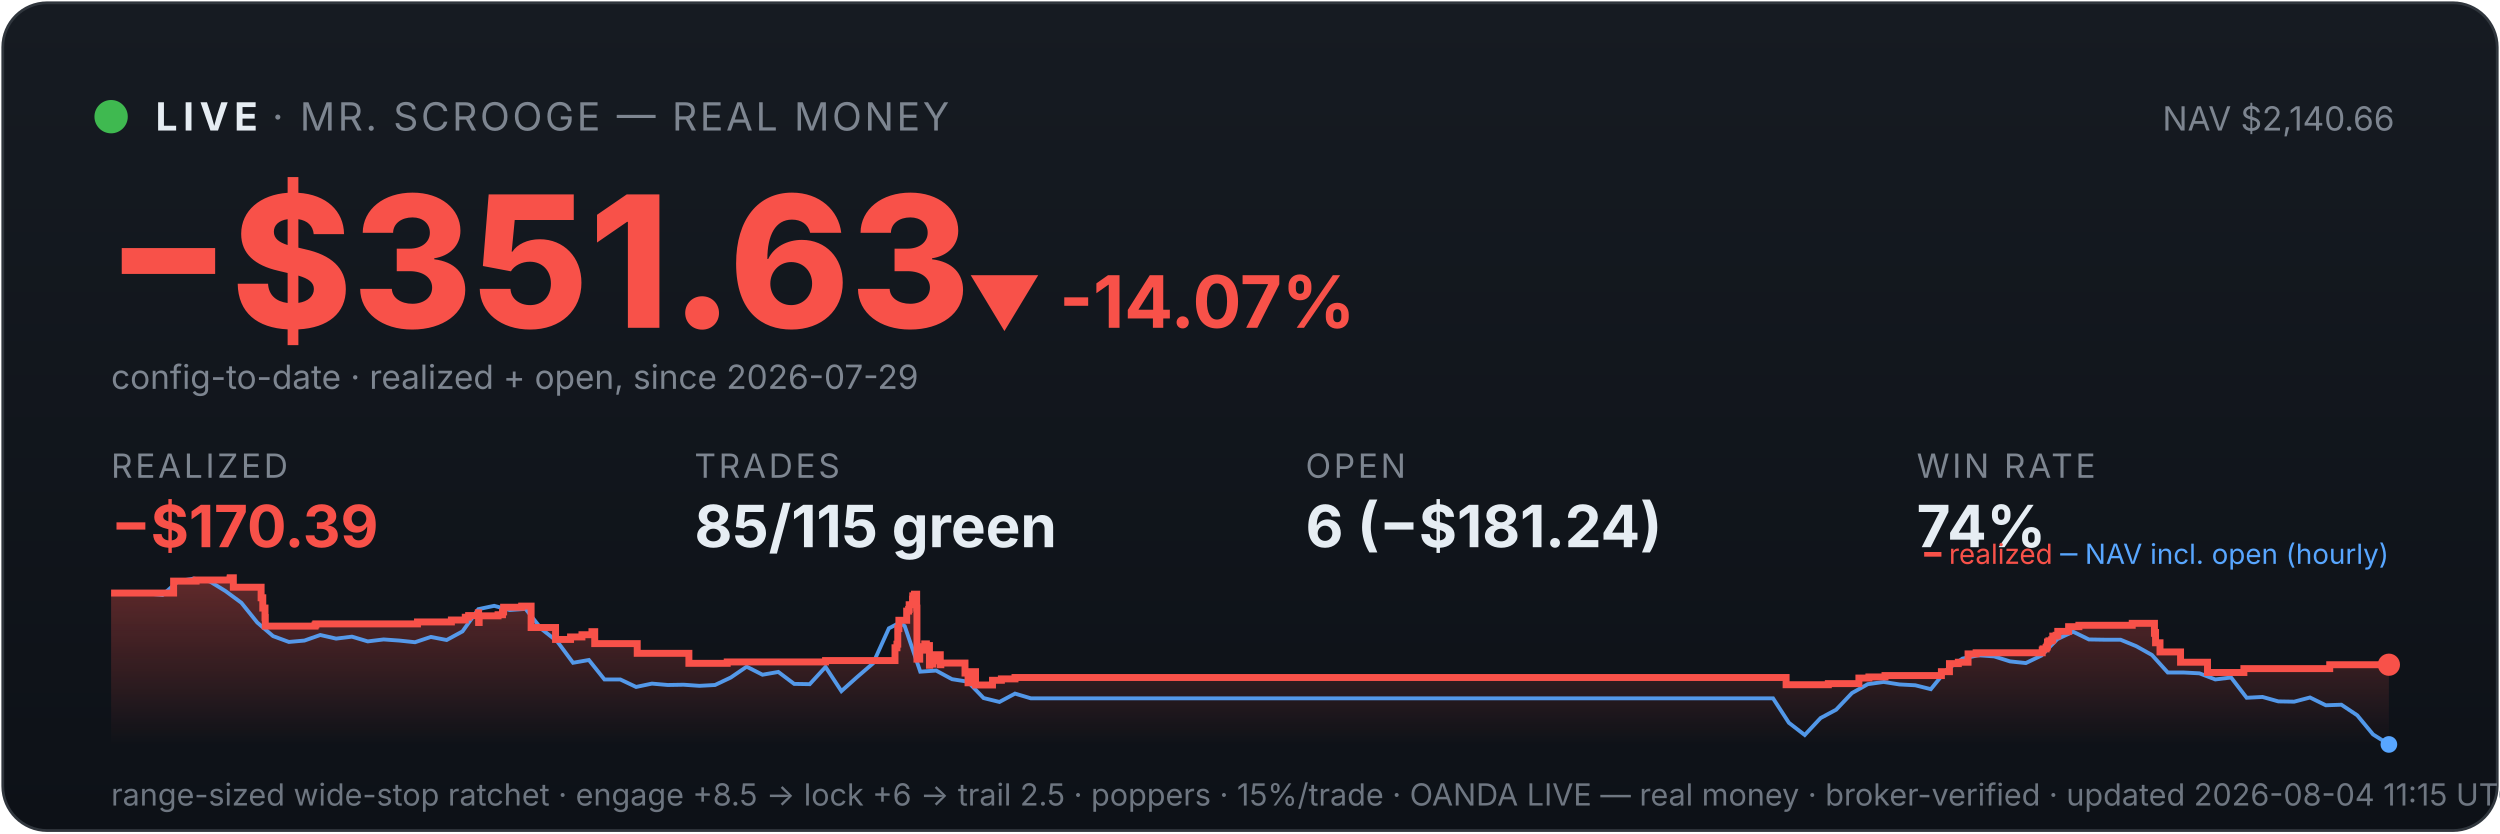
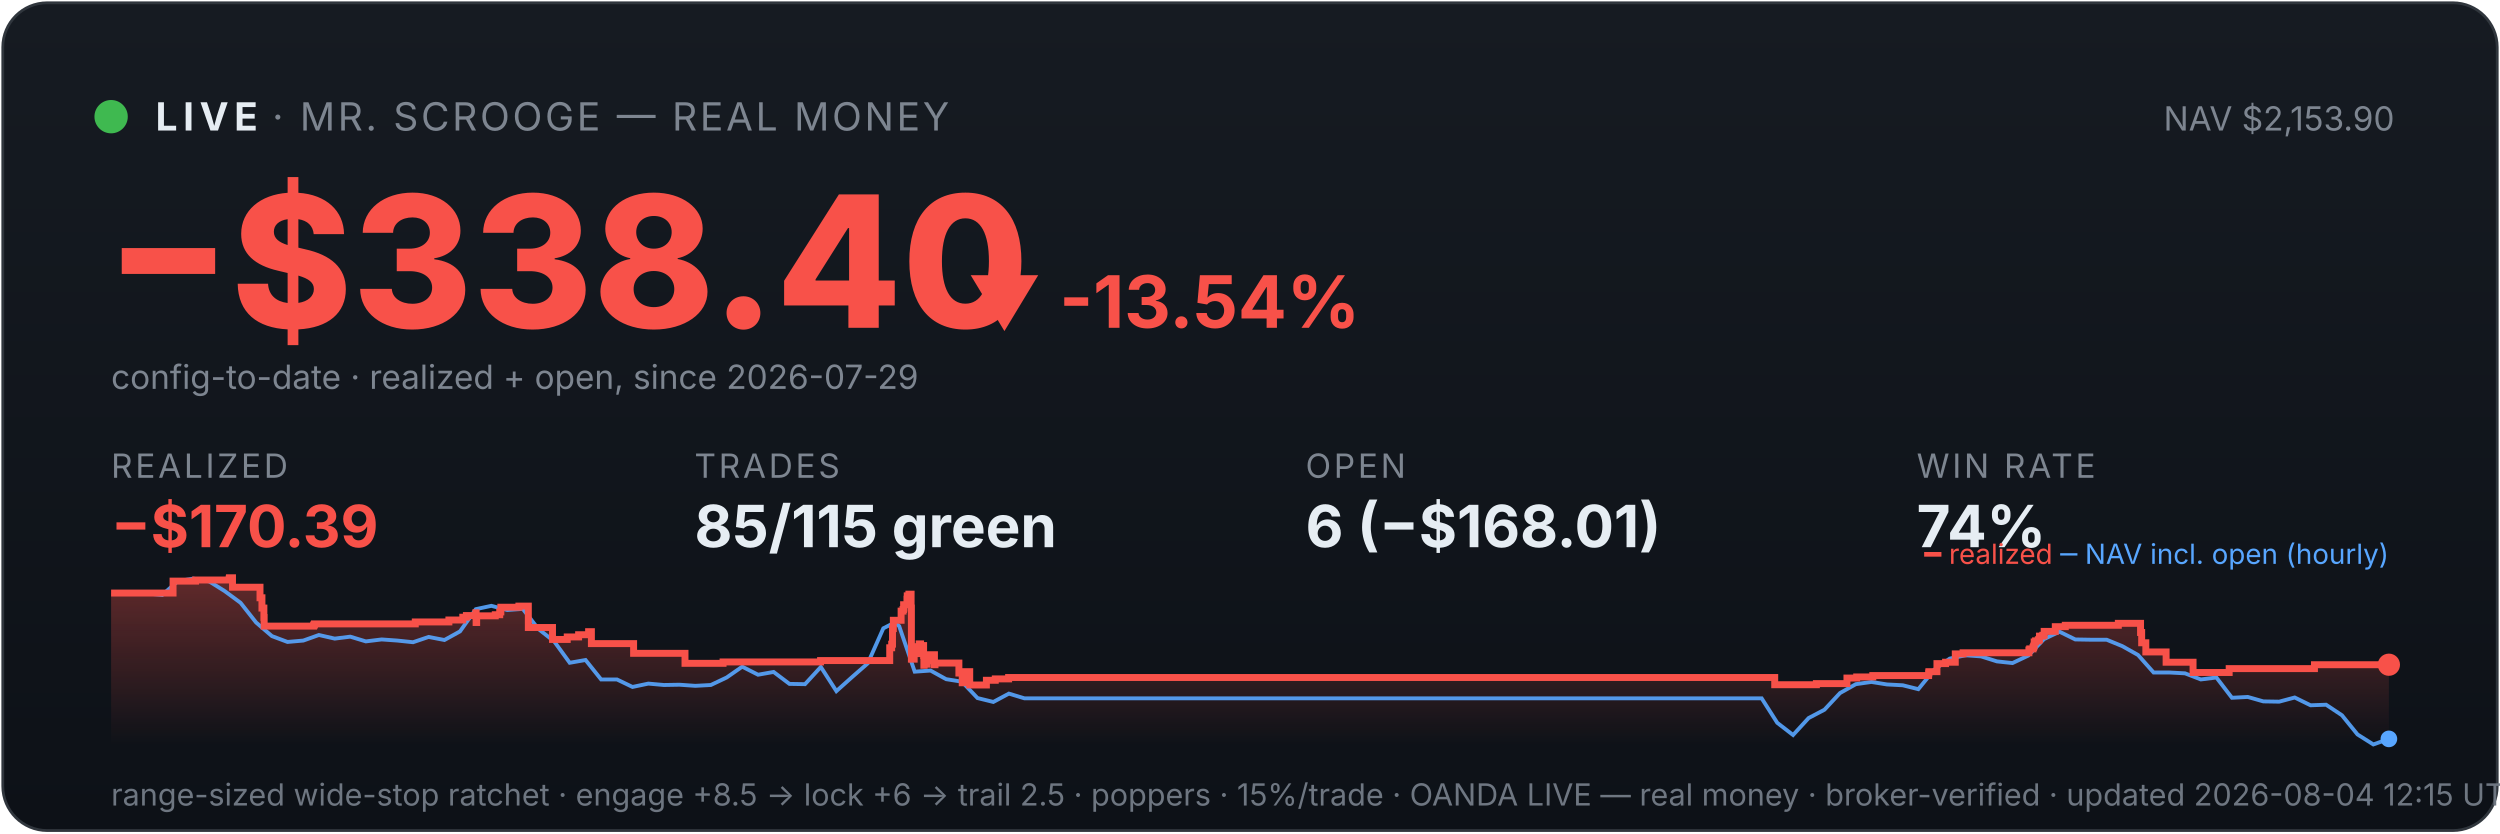
<svg xmlns="http://www.w3.org/2000/svg" viewBox="0 0 900 300" width="100%" font-family="system-ui,-apple-system,sans-serif">
  <defs>
    <linearGradient id="bg" x1="0" y1="0" x2="0" y2="1">
      <stop offset="0" stop-color="#161b22" />
      <stop offset="1" stop-color="#0d1117" />
    </linearGradient>
    <linearGradient id="fill" x1="0" y1="0" x2="0" y2="1">
      <stop offset="0" stop-color="#f85149" stop-opacity="0.35" />
      <stop offset="1" stop-color="#f85149" stop-opacity="0" />
    </linearGradient>
  </defs>
  <rect x="1" y="1" width="898" height="298" rx="16" fill="url(#bg)" stroke="#30363d" />
  <circle cx="40" cy="42" r="6" fill="#3fb950" />
  <text x="56" y="47" font-size="14" font-weight="700" fill="#e6edf3" letter-spacing="2">LIVE</text>
  <text x="98" y="47" font-size="14" fill="#7d8590" letter-spacing="1">· MR. SCROOGE — REAL MONEY</text>
-   <text x="862" y="47" font-size="12" fill="#7d8590" text-anchor="end">NAV $2,140.66</text>
-   <text x="38" y="118" font-size="66" font-weight="800" fill="#f85149">−$351.63</text>
-   <text x="348" y="118" font-size="26" font-weight="700" fill="#f85149">▼ -14.07%</text>
+   <text x="862" y="47" font-size="12" fill="#7d8590" text-anchor="end">NAV $2,153.90</text>
+   <text x="38" y="118" font-size="66" font-weight="800" fill="#f85149">−$338.40</text>
+   <text x="348" y="118" font-size="26" font-weight="700" fill="#f85149">▼ -13.54%</text>
  <text x="40" y="140" font-size="12" fill="#7d8590">config-to-date · realized + open, since 2026-07-29</text>
  <text x="40" y="172" font-family="system-ui,-apple-system,sans-serif" font-size="12" fill="#7d8590" letter-spacing="1">REALIZED</text>
  <text x="40" y="197" font-family="system-ui,-apple-system,sans-serif" font-size="21" font-weight="700" fill="#f85149">−$170.39</text>
  <text x="250" y="172" font-family="system-ui,-apple-system,sans-serif" font-size="12" fill="#7d8590" letter-spacing="1">TRADES</text>
  <text x="250" y="197" font-family="system-ui,-apple-system,sans-serif" font-size="21" font-weight="700" fill="#e6edf3">85/115 green</text>
  <text x="470" y="172" font-family="system-ui,-apple-system,sans-serif" font-size="12" fill="#7d8590" letter-spacing="1">OPEN</text>
-   <text x="470" y="197" font-family="system-ui,-apple-system,sans-serif" font-size="21" font-weight="700" fill="#e6edf3">6 (−$181.24)</text>
+   <text x="470" y="197" font-family="system-ui,-apple-system,sans-serif" font-size="21" font-weight="700" fill="#e6edf3">6 (−$168.01)</text>
  <text x="690" y="172" font-family="system-ui,-apple-system,sans-serif" font-size="12" fill="#7d8590" letter-spacing="1">WIN RATE</text>
  <text x="690" y="197" font-family="system-ui,-apple-system,sans-serif" font-size="21" font-weight="700" fill="#e6edf3">74%</text>
-   <polygon points="40,268 40.0,213.5 62.5,213.5 62.5,209.2 70.6,209.2 70.6,208.8 82.8,208.8 82.8,208.4 82.9,208.4 82.9,208.0 84.0,208.0 84.0,211.4 94.0,211.4 94.0,215.2 94.6,215.2 94.6,218.9 95.4,218.9 95.4,222.3 95.5,222.3 95.5,225.4 113.4,225.4 113.4,225.0 113.7,225.0 113.7,224.6 150.3,224.6 150.3,223.9 162.5,223.9 162.5,223.2 167.5,223.2 167.5,222.2 168.7,222.2 168.7,221.6 172.2,221.6 172.2,220.6 172.3,220.6 172.3,224.1 172.5,224.1 172.5,221.7 179.3,221.7 179.3,221.3 180.9,221.3 180.9,220.3 181.3,220.3 181.3,218.6 187.8,218.6 187.8,218.2 191.2,218.2 191.2,221.7 191.2,221.7 191.2,225.9 200.0,225.9 200.0,230.2 205.4,230.2 205.4,229.3 209.5,229.3 209.5,228.5 213.1,228.5 213.1,227.4 214.1,227.4 214.1,226.7 214.1,226.7 214.1,231.7 229.4,231.7 229.4,235.2 248.0,235.2 248.0,238.8 261.8,238.8 261.8,238.3 297.2,238.3 297.2,237.8 322.2,237.8 322.2,235.6 322.2,235.6 322.2,234.9 322.2,234.9 322.2,233.2 322.9,233.2 322.9,231.9 323.2,231.9 323.2,226.3 323.6,226.3 323.6,223.3 326.4,223.3 326.4,221.4 326.4,221.4 326.4,220.0 327.1,220.0 327.1,219.4 327.3,219.4 327.3,217.7 328.5,217.7 328.5,215.7 328.6,215.7 328.6,214.5 329.2,214.5 329.2,213.9 330.0,213.9 330.0,218.9 330.1,218.9 330.1,225.0 330.1,225.0 330.1,231.1 330.1,231.1 330.1,237.3 331.1,237.3 331.1,233.6 331.3,233.6 331.3,233.1 332.5,233.1 332.5,232.8 332.9,232.8 332.9,231.8 333.5,231.8 333.5,235.3 333.5,235.3 333.5,233.4 333.7,233.4 333.7,233.0 334.3,233.0 334.3,232.4 334.6,232.4 334.6,236.0 334.6,236.0 334.6,239.5 334.7,239.5 334.7,238.9 335.3,238.9 335.3,239.1 335.8,239.1 335.8,238.5 335.8,238.5 335.8,237.9 336.4,237.9 336.4,236.5 336.5,236.5 336.5,236.3 336.5,236.3 336.5,235.7 338.5,235.7 338.5,239.3 338.7,239.3 338.7,238.7 347.4,238.7 347.4,242.3 348.5,242.3 348.5,245.8 348.7,245.8 348.7,243.9 349.0,243.9 349.0,242.6 349.7,242.6 349.7,241.8 351.2,241.8 351.2,246.6 357.3,246.6 357.3,244.9 360.5,244.9 360.5,244.4 365.4,244.4 365.4,243.9 643.0,243.9 643.0,246.5 658.2,246.5 658.2,246.1 669.2,246.1 669.2,244.1 672.8,244.1 672.8,243.7 678.6,243.7 678.6,243.2 698.9,243.2 698.9,242.3 698.9,242.3 698.9,241.8 701.8,241.8 701.8,238.9 705.0,238.9 705.0,238.4 708.5,238.4 708.5,235.4 711.4,235.4 711.4,235.0 735.2,235.0 735.2,234.0 735.5,234.0 735.5,233.6 736.6,233.6 736.6,233.1 736.9,233.1 736.9,232.6 737.1,232.6 737.1,231.1 737.6,231.1 737.6,230.7 738.6,230.7 738.6,230.3 739.0,230.3 739.0,229.8 739.0,229.8 739.0,229.0 740.2,229.0 740.2,228.7 740.8,228.7 740.8,227.8 740.8,227.8 740.8,227.3 744.7,227.3 744.7,226.8 744.7,226.8 744.7,226.0 744.7,226.0 744.7,225.6 748.4,225.6 748.4,225.1 767.6,225.1 767.6,224.4 775.6,224.4 775.6,228.0 775.7,228.0 775.7,227.7 776.0,227.7 776.0,231.4 777.6,231.4 777.6,234.7 785.0,234.7 785.0,238.4 794.7,238.4 794.7,242.1 807.8,242.1 807.8,240.7 838.7,240.7 838.7,239.3 860.0,239.3 860.0,239.3 860,268" fill="url(#fill)" />
-   <polyline points="41.3,213.5 41.4,213.5 47.1,213.5 48.0,213.4 52.8,213.6 58.5,214.2 64.2,209.2 69.8,208.3 75.5,209.3 81.2,212.8 86.9,217.0 92.6,224.1 98.3,229.0 104.0,231.1 109.6,230.6 115.3,228.6 121.0,229.9 126.7,229.2 132.4,230.9 138.1,230.2 143.7,230.6 149.4,231.2 155.1,229.3 160.8,230.4 166.5,227.3 172.2,219.3 177.9,218.1 183.5,219.6 189.2,219.2 194.9,226.4 200.6,230.9 206.3,238.6 212.0,237.6 217.6,244.6 223.3,244.6 229.0,247.3 234.7,246.1 240.4,246.6 246.1,246.5 251.8,246.9 257.4,246.6 263.1,243.9 268.8,240.0 274.5,242.9 280.2,241.9 285.9,246.2 291.5,246.3 297.2,240.1 302.9,248.8 308.6,243.7 314.3,238.8 320.0,226.2 324.0,224.1 325.7,225.4 331.3,241.8 337.0,241.4 342.7,244.5 348.4,245.4 354.1,251.3 359.8,252.7 365.4,249.7 371.1,251.4 376.8,251.4 382.5,251.4 388.2,251.4 393.9,251.4 399.6,251.4 405.2,251.4 410.9,251.4 416.6,251.4 422.3,251.4 428.0,251.4 433.7,251.4 439.3,251.4 445.0,251.4 450.7,251.4 456.4,251.4 462.1,251.4 467.8,251.4 473.5,251.4 479.1,251.4 484.8,251.4 490.5,251.4 496.2,251.4 501.9,251.4 507.6,251.4 513.2,251.4 518.9,251.4 524.6,251.4 530.3,251.4 536.0,251.4 541.7,251.4 547.4,251.4 553.0,251.4 558.7,251.4 564.4,251.4 570.1,251.4 575.8,251.4 581.5,251.4 587.1,251.4 592.8,251.4 598.5,251.4 604.2,251.4 609.9,251.4 615.6,251.4 621.2,251.4 626.9,251.4 632.6,251.4 638.3,251.4 644.0,260.2 649.7,264.6 655.4,258.5 661.0,255.5 666.7,249.5 672.4,246.3 678.1,245.5 683.8,246.4 689.5,246.7 695.1,248.1 700.8,241.1 706.5,237.1 712.2,235.9 717.9,236.3 723.6,238.1 729.3,238.7 734.9,236.0 740.6,230.1 746.3,227.4 752.0,230.2 757.7,230.3 763.4,230.3 769.0,232.6 774.7,235.8 780.4,242.1 786.1,242.1 791.8,242.4 797.5,244.6 803.2,243.9 808.8,251.2 814.5,250.9 820.2,252.5 825.9,252.6 831.6,251.1 837.3,253.9 842.9,253.7 848.6,257.5 854.3,264.4 860.0,268.0" fill="none" stroke="#58a6ff" stroke-width="1.4" opacity="0.9" />
-   <polyline points="40.0,213.5 62.5,213.5 62.5,209.2 70.6,209.2 70.6,208.8 82.8,208.8 82.8,208.4 82.9,208.4 82.9,208.0 84.0,208.0 84.0,211.4 94.0,211.4 94.0,215.2 94.6,215.2 94.6,218.9 95.4,218.9 95.4,222.3 95.5,222.3 95.5,225.4 113.4,225.4 113.4,225.0 113.7,225.0 113.7,224.6 150.3,224.6 150.3,223.9 162.5,223.9 162.5,223.2 167.5,223.2 167.5,222.2 168.7,222.2 168.7,221.6 172.2,221.6 172.2,220.6 172.3,220.6 172.3,224.1 172.5,224.1 172.5,221.7 179.3,221.7 179.3,221.3 180.9,221.3 180.9,220.3 181.3,220.3 181.3,218.6 187.8,218.6 187.8,218.2 191.2,218.2 191.2,221.7 191.2,221.7 191.2,225.9 200.0,225.9 200.0,230.2 205.4,230.2 205.4,229.3 209.5,229.3 209.5,228.5 213.1,228.5 213.1,227.4 214.1,227.4 214.1,226.7 214.1,226.7 214.1,231.7 229.4,231.7 229.4,235.2 248.0,235.2 248.0,238.8 261.8,238.8 261.8,238.3 297.2,238.3 297.2,237.8 322.2,237.8 322.2,235.6 322.2,235.6 322.2,234.9 322.2,234.9 322.2,233.2 322.9,233.2 322.9,231.9 323.2,231.9 323.2,226.3 323.6,226.3 323.6,223.3 326.4,223.3 326.4,221.4 326.4,221.4 326.4,220.0 327.1,220.0 327.1,219.4 327.3,219.4 327.3,217.7 328.5,217.7 328.5,215.7 328.6,215.7 328.6,214.5 329.2,214.5 329.2,213.9 330.0,213.9 330.0,218.9 330.1,218.9 330.1,225.0 330.1,225.0 330.1,231.1 330.1,231.1 330.1,237.3 331.1,237.3 331.1,233.6 331.3,233.6 331.3,233.1 332.5,233.1 332.5,232.8 332.9,232.8 332.9,231.8 333.5,231.8 333.5,235.3 333.5,235.3 333.5,233.4 333.7,233.4 333.7,233.0 334.3,233.0 334.3,232.4 334.6,232.4 334.6,236.0 334.6,236.0 334.6,239.5 334.7,239.5 334.7,238.9 335.3,238.9 335.3,239.1 335.8,239.1 335.8,238.5 335.8,238.5 335.8,237.9 336.4,237.9 336.4,236.5 336.5,236.5 336.5,236.3 336.5,236.3 336.5,235.7 338.5,235.7 338.5,239.3 338.7,239.3 338.7,238.7 347.4,238.7 347.4,242.3 348.5,242.3 348.5,245.8 348.7,245.8 348.7,243.9 349.0,243.9 349.0,242.6 349.7,242.6 349.7,241.8 351.2,241.8 351.2,246.6 357.3,246.6 357.3,244.9 360.5,244.9 360.5,244.4 365.4,244.4 365.4,243.9 643.0,243.9 643.0,246.5 658.2,246.5 658.2,246.1 669.2,246.1 669.2,244.1 672.8,244.1 672.8,243.7 678.6,243.7 678.6,243.2 698.9,243.2 698.9,242.3 698.9,242.3 698.9,241.8 701.8,241.8 701.8,238.9 705.0,238.9 705.0,238.4 708.5,238.4 708.5,235.4 711.4,235.4 711.4,235.0 735.2,235.0 735.2,234.0 735.5,234.0 735.5,233.6 736.6,233.6 736.6,233.1 736.9,233.1 736.9,232.6 737.1,232.6 737.1,231.1 737.6,231.1 737.6,230.7 738.6,230.7 738.6,230.3 739.0,230.3 739.0,229.8 739.0,229.8 739.0,229.0 740.2,229.0 740.2,228.7 740.8,228.7 740.8,227.8 740.8,227.8 740.8,227.3 744.7,227.3 744.7,226.8 744.7,226.8 744.7,226.0 744.7,226.0 744.7,225.6 748.4,225.6 748.4,225.1 767.6,225.1 767.6,224.4 775.6,224.4 775.6,228.0 775.7,228.0 775.7,227.7 776.0,227.7 776.0,231.4 777.6,231.4 777.6,234.7 785.0,234.7 785.0,238.4 794.7,238.4 794.7,242.1 807.8,242.1 807.8,240.7 838.7,240.7 838.7,239.3 860.0,239.3 860.0,239.3" fill="none" stroke="#f85149" stroke-width="2.5" />
+   <polygon points="40,268 40.0,213.5 62.3,213.5 62.3,209.2 70.4,209.2 70.4,208.8 82.5,208.8 82.5,208.4 82.6,208.4 82.6,208.0 83.7,208.0 83.7,211.4 93.6,211.4 93.6,215.2 94.3,215.2 94.3,218.9 95.0,218.9 95.0,222.3 95.1,222.3 95.1,225.4 112.9,225.4 112.9,225.0 113.2,225.0 113.2,224.6 149.5,224.6 149.5,223.9 161.6,223.9 161.6,223.2 166.6,223.2 166.6,222.2 167.9,222.2 167.9,221.6 171.3,221.6 171.3,220.6 171.4,220.6 171.4,224.1 171.6,224.1 171.6,221.7 178.3,221.7 178.3,221.3 179.9,221.3 179.9,220.3 180.3,220.3 180.3,218.6 186.8,218.6 186.8,218.2 190.2,218.2 190.2,221.7 190.2,221.7 190.2,225.9 198.9,225.9 198.9,230.2 204.2,230.2 204.2,229.3 208.3,229.3 208.3,228.5 211.9,228.5 211.9,227.4 212.9,227.4 212.9,226.7 212.9,226.7 212.9,231.7 228.1,231.7 228.1,235.2 246.6,235.2 246.6,238.8 260.3,238.8 260.3,238.3 295.4,238.3 295.4,237.8 320.3,237.8 320.3,235.6 320.3,235.6 320.3,234.9 320.3,234.9 320.3,233.2 321.0,233.2 321.0,231.9 321.3,231.9 321.3,226.3 321.6,226.3 321.6,223.3 324.4,223.3 324.4,221.4 324.4,221.4 324.4,220.0 325.1,220.0 325.1,219.4 325.3,219.4 325.3,217.7 326.5,217.7 326.5,215.7 326.6,215.7 326.6,214.5 327.2,214.5 327.2,213.9 328.0,213.9 328.0,218.9 328.1,218.9 328.1,225.0 328.1,225.0 328.1,231.1 328.1,231.1 328.1,237.3 329.1,237.3 329.1,233.6 329.3,233.6 329.3,233.1 330.5,233.1 330.5,232.8 330.9,232.8 330.9,231.8 331.4,231.8 331.4,235.3 331.5,235.3 331.5,233.4 331.7,233.4 331.7,233.0 332.3,233.0 332.3,232.4 332.5,232.4 332.5,236.0 332.6,236.0 332.6,239.5 332.7,239.5 332.7,238.9 333.3,238.9 333.3,239.1 333.8,239.1 333.8,238.5 333.8,238.5 333.8,237.9 334.4,237.9 334.4,236.5 334.4,236.5 334.4,236.3 334.5,236.3 334.5,235.7 336.4,235.7 336.4,239.3 336.6,239.3 336.6,238.7 345.2,238.7 345.2,242.3 346.4,242.3 346.4,245.8 346.6,245.8 346.6,243.9 346.8,243.9 346.8,242.6 347.6,242.6 347.6,241.8 349.1,241.8 349.1,246.6 355.1,246.6 355.1,244.9 358.3,244.9 358.3,244.4 363.1,244.4 363.1,243.9 638.9,243.9 638.9,246.5 653.9,246.5 653.9,246.1 664.9,246.1 664.9,244.1 668.4,244.1 668.4,243.7 674.2,243.7 674.2,243.2 694.3,243.2 694.3,242.3 694.4,242.3 694.4,241.8 697.3,241.8 697.3,238.9 700.4,238.9 700.4,238.4 703.9,238.4 703.9,235.4 706.7,235.4 706.7,235.0 730.4,235.0 730.4,234.0 730.7,234.0 730.7,233.6 731.9,233.6 731.9,233.1 732.1,233.1 732.1,232.6 732.3,232.6 732.3,231.1 732.8,231.1 732.8,230.7 733.8,230.7 733.8,230.3 734.2,230.3 734.2,229.8 734.2,229.8 734.2,229.0 735.4,229.0 735.4,228.7 735.9,228.7 735.9,227.8 735.9,227.8 735.9,227.3 739.9,227.3 739.9,226.8 739.9,226.8 739.9,226.0 739.9,226.0 739.9,225.6 743.5,225.6 743.5,225.1 762.6,225.1 762.6,224.4 770.6,224.4 770.6,228.0 770.6,228.0 770.6,227.7 771.0,227.7 771.0,231.4 772.5,231.4 772.5,234.7 779.8,234.7 779.8,238.4 789.5,238.4 789.5,242.1 802.5,242.1 802.5,240.7 833.2,240.7 833.2,239.3 860.0,239.3 860.0,239.3 860,268" fill="url(#fill)" />
+   <polyline points="41.2,213.5 41.4,213.5 47.1,213.5 48.0,213.4 52.7,213.6 58.4,214.2 64.0,209.2 69.6,208.3 75.3,209.3 80.9,212.8 86.6,217.0 92.2,224.1 97.9,229.0 103.5,231.1 109.2,230.6 114.8,228.6 120.5,229.9 126.1,229.2 131.7,230.9 137.4,230.2 143.0,230.6 148.7,231.2 154.3,229.3 160.0,230.4 165.6,227.3 171.3,219.3 176.9,218.1 182.6,219.6 188.2,219.2 193.8,226.4 199.5,230.9 205.1,238.6 210.8,237.6 216.4,244.6 222.1,244.6 227.7,247.3 233.4,246.1 239.0,246.6 244.6,246.5 250.3,246.9 255.9,246.6 261.6,243.9 267.2,240.0 272.9,242.9 278.5,241.9 284.2,246.2 289.8,246.3 295.5,240.1 301.1,248.8 306.8,243.7 312.4,238.8 318.0,226.2 322.1,224.1 323.7,225.4 329.3,241.8 335.0,241.4 340.6,244.5 346.3,245.4 351.9,251.3 357.6,252.7 363.2,249.7 368.8,251.4 374.5,251.4 380.1,251.4 385.8,251.4 391.4,251.4 397.1,251.4 402.7,251.4 408.4,251.4 414.0,251.4 419.7,251.4 425.3,251.4 430.9,251.4 436.6,251.4 442.2,251.4 447.9,251.4 453.5,251.4 459.2,251.4 464.8,251.4 470.5,251.4 476.1,251.4 481.8,251.4 487.4,251.4 493.0,251.4 498.7,251.4 504.3,251.4 510.0,251.4 515.6,251.4 521.3,251.4 526.9,251.4 532.6,251.4 538.2,251.4 543.9,251.4 549.5,251.4 555.1,251.4 560.8,251.4 566.4,251.4 572.1,251.4 577.7,251.4 583.4,251.4 589.0,251.4 594.7,251.4 600.3,251.4 606.0,251.4 611.6,251.4 617.2,251.4 622.9,251.4 628.5,251.4 634.2,251.4 639.8,260.2 645.5,264.6 651.1,258.5 656.8,255.5 662.4,249.5 668.1,246.3 673.7,245.5 679.3,246.4 685.0,246.7 690.6,248.1 696.3,241.1 701.9,237.1 707.6,235.9 713.2,236.3 718.9,238.1 724.5,238.7 730.2,236.0 735.8,230.1 741.4,227.4 747.1,230.2 752.7,230.3 758.4,230.3 764.0,232.6 769.7,235.8 775.3,242.1 781.0,242.1 786.6,242.4 792.3,244.6 797.9,243.9 803.5,251.2 809.2,250.9 814.8,252.5 820.5,252.6 826.1,251.1 831.8,253.9 837.4,253.7 843.1,257.5 848.7,264.4 854.4,268.0 860.0,266.0" fill="none" stroke="#58a6ff" stroke-width="1.4" opacity="0.9" />
+   <polyline points="40.0,213.5 62.3,213.5 62.3,209.2 70.4,209.2 70.4,208.8 82.5,208.8 82.5,208.4 82.6,208.4 82.6,208.0 83.7,208.0 83.7,211.4 93.6,211.4 93.6,215.2 94.3,215.2 94.3,218.9 95.0,218.9 95.0,222.3 95.1,222.3 95.1,225.4 112.9,225.4 112.9,225.0 113.2,225.0 113.2,224.6 149.5,224.6 149.5,223.9 161.6,223.9 161.6,223.2 166.6,223.2 166.6,222.2 167.9,222.2 167.9,221.6 171.3,221.6 171.3,220.6 171.4,220.6 171.4,224.1 171.6,224.1 171.6,221.7 178.3,221.7 178.3,221.3 179.9,221.3 179.9,220.3 180.3,220.3 180.3,218.6 186.8,218.6 186.8,218.2 190.2,218.2 190.2,221.7 190.2,221.7 190.2,225.9 198.9,225.9 198.9,230.2 204.2,230.2 204.2,229.3 208.3,229.3 208.3,228.5 211.9,228.5 211.9,227.4 212.9,227.4 212.9,226.7 212.9,226.7 212.9,231.7 228.1,231.7 228.1,235.2 246.6,235.2 246.6,238.8 260.3,238.8 260.3,238.3 295.4,238.3 295.4,237.8 320.3,237.8 320.3,235.6 320.3,235.6 320.3,234.9 320.3,234.9 320.3,233.2 321.0,233.2 321.0,231.9 321.3,231.9 321.3,226.3 321.6,226.3 321.6,223.3 324.4,223.3 324.4,221.4 324.4,221.4 324.4,220.0 325.1,220.0 325.1,219.4 325.3,219.4 325.3,217.7 326.5,217.7 326.5,215.7 326.6,215.7 326.6,214.5 327.2,214.5 327.2,213.9 328.0,213.9 328.0,218.9 328.1,218.9 328.1,225.0 328.1,225.0 328.1,231.1 328.1,231.1 328.1,237.3 329.1,237.3 329.1,233.6 329.3,233.6 329.3,233.1 330.5,233.1 330.5,232.8 330.9,232.8 330.9,231.8 331.4,231.8 331.4,235.3 331.5,235.3 331.5,233.4 331.7,233.4 331.7,233.0 332.3,233.0 332.3,232.4 332.5,232.4 332.5,236.0 332.6,236.0 332.6,239.5 332.7,239.5 332.7,238.9 333.3,238.9 333.3,239.1 333.8,239.1 333.8,238.5 333.8,238.5 333.8,237.9 334.4,237.9 334.4,236.5 334.4,236.5 334.4,236.3 334.5,236.3 334.5,235.7 336.4,235.7 336.4,239.3 336.6,239.3 336.6,238.7 345.2,238.7 345.2,242.3 346.4,242.3 346.4,245.8 346.6,245.8 346.6,243.9 346.8,243.9 346.8,242.6 347.6,242.6 347.6,241.8 349.1,241.8 349.1,246.6 355.1,246.6 355.1,244.9 358.3,244.9 358.3,244.4 363.1,244.4 363.1,243.9 638.9,243.9 638.9,246.5 653.9,246.5 653.9,246.1 664.9,246.1 664.9,244.1 668.4,244.1 668.4,243.7 674.2,243.7 674.2,243.2 694.3,243.2 694.3,242.3 694.4,242.3 694.4,241.8 697.3,241.8 697.3,238.9 700.4,238.9 700.4,238.4 703.9,238.4 703.9,235.4 706.7,235.4 706.7,235.0 730.4,235.0 730.4,234.0 730.7,234.0 730.7,233.6 731.9,233.6 731.9,233.1 732.1,233.1 732.1,232.6 732.3,232.6 732.3,231.1 732.8,231.1 732.8,230.7 733.8,230.7 733.8,230.3 734.2,230.3 734.2,229.8 734.2,229.8 734.2,229.0 735.4,229.0 735.4,228.7 735.9,228.7 735.9,227.8 735.9,227.8 735.9,227.3 739.9,227.3 739.9,226.8 739.9,226.8 739.9,226.0 739.9,226.0 739.9,225.6 743.5,225.6 743.5,225.1 762.6,225.1 762.6,224.4 770.6,224.4 770.6,228.0 770.6,228.0 770.6,227.7 771.0,227.7 771.0,231.4 772.5,231.4 772.5,234.7 779.8,234.7 779.8,238.4 789.5,238.4 789.5,242.1 802.5,242.1 802.5,240.7 833.2,240.7 833.2,239.3 860.0,239.3 860.0,239.3" fill="none" stroke="#f85149" stroke-width="2.5" />
  <circle cx="860.0" cy="239.3" r="4" fill="#f85149" />
-   <circle cx="860.0" cy="268.0" r="3" fill="#58a6ff" />
+   <circle cx="860.0" cy="266.0" r="3" fill="#58a6ff" />
  <text x="860" y="203" font-size="10" text-anchor="end" fill="#7d8590">
    <tspan fill="#f85149">━ realized</tspan>
    <tspan fill="#58a6ff">─ NAV incl. open (hourly)</tspan>
  </text>
-   <text x="40" y="290" font-size="11" fill="#6e7681">range-sized wide-stop ratchet · engage +8.5 → lock +6 → trail 2.5 · poppers · 15%/trade · OANDA LIVE — real money · broker-verified · updated 2026-08-04 11:15 UTC</text>
+   <text x="40" y="290" font-size="11" fill="#6e7681">range-sized wide-stop ratchet · engage +8.5 → lock +6 → trail 2.5 · poppers · 15%/trade · OANDA LIVE — real money · broker-verified · updated 2026-08-04 12:15 UTC</text>
</svg>
